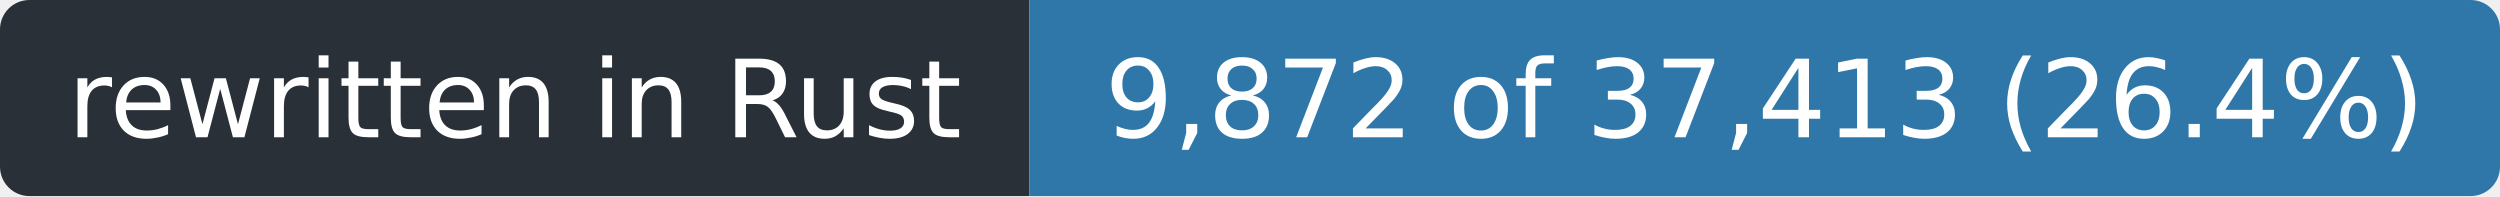
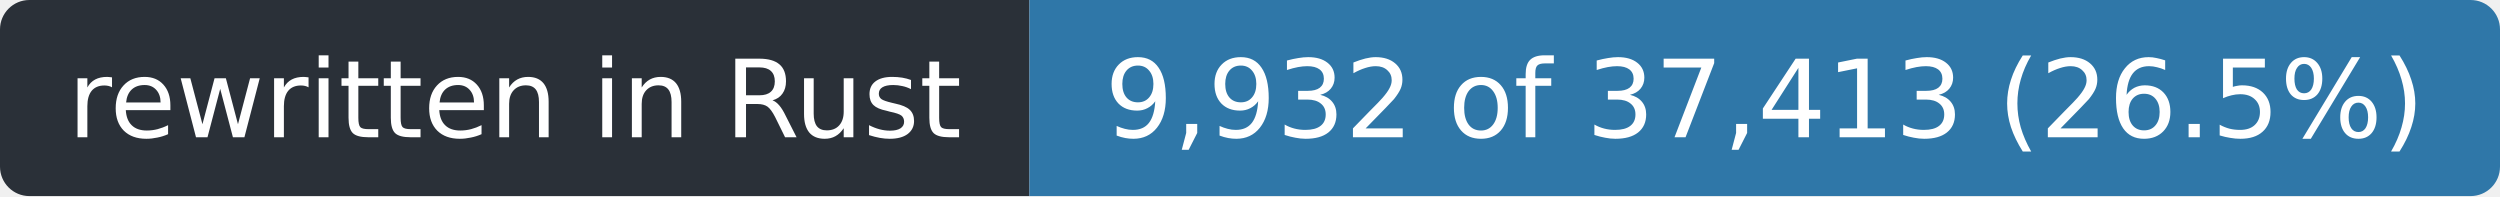
- <svg xmlns="http://www.w3.org/2000/svg" width="255" height="20" role="img" aria-label="rewritten in Rust: 9,872 of 37,413 (26.4%)">
+ <svg xmlns="http://www.w3.org/2000/svg" width="255" height="20" role="img" aria-label="rewritten in Rust: 9,932 of 37,413 (26.5%)">
  <clipPath id="r">
    <rect width="255" height="20" rx="3" />
  </clipPath>
  <g clip-path="url(#r)">
    <rect width="105" height="20" fill="#2a3038" />
    <rect x="105" width="150" height="20" fill="#2f77a8" />
  </g>
  <g fill="#fff" font-family="Verdana,Geneva,DejaVu Sans,sans-serif" font-size="11" text-anchor="middle">
    <text x="52.5" y="14" textLength="93">rewritten in Rust</text>
-     <text x="180.0" y="14" textLength="138">9,872 of 37,413 (26.4%)</text>
+     <text x="180.0" y="14" textLength="138">9,932 of 37,413 (26.5%)</text>
  </g>
</svg>
